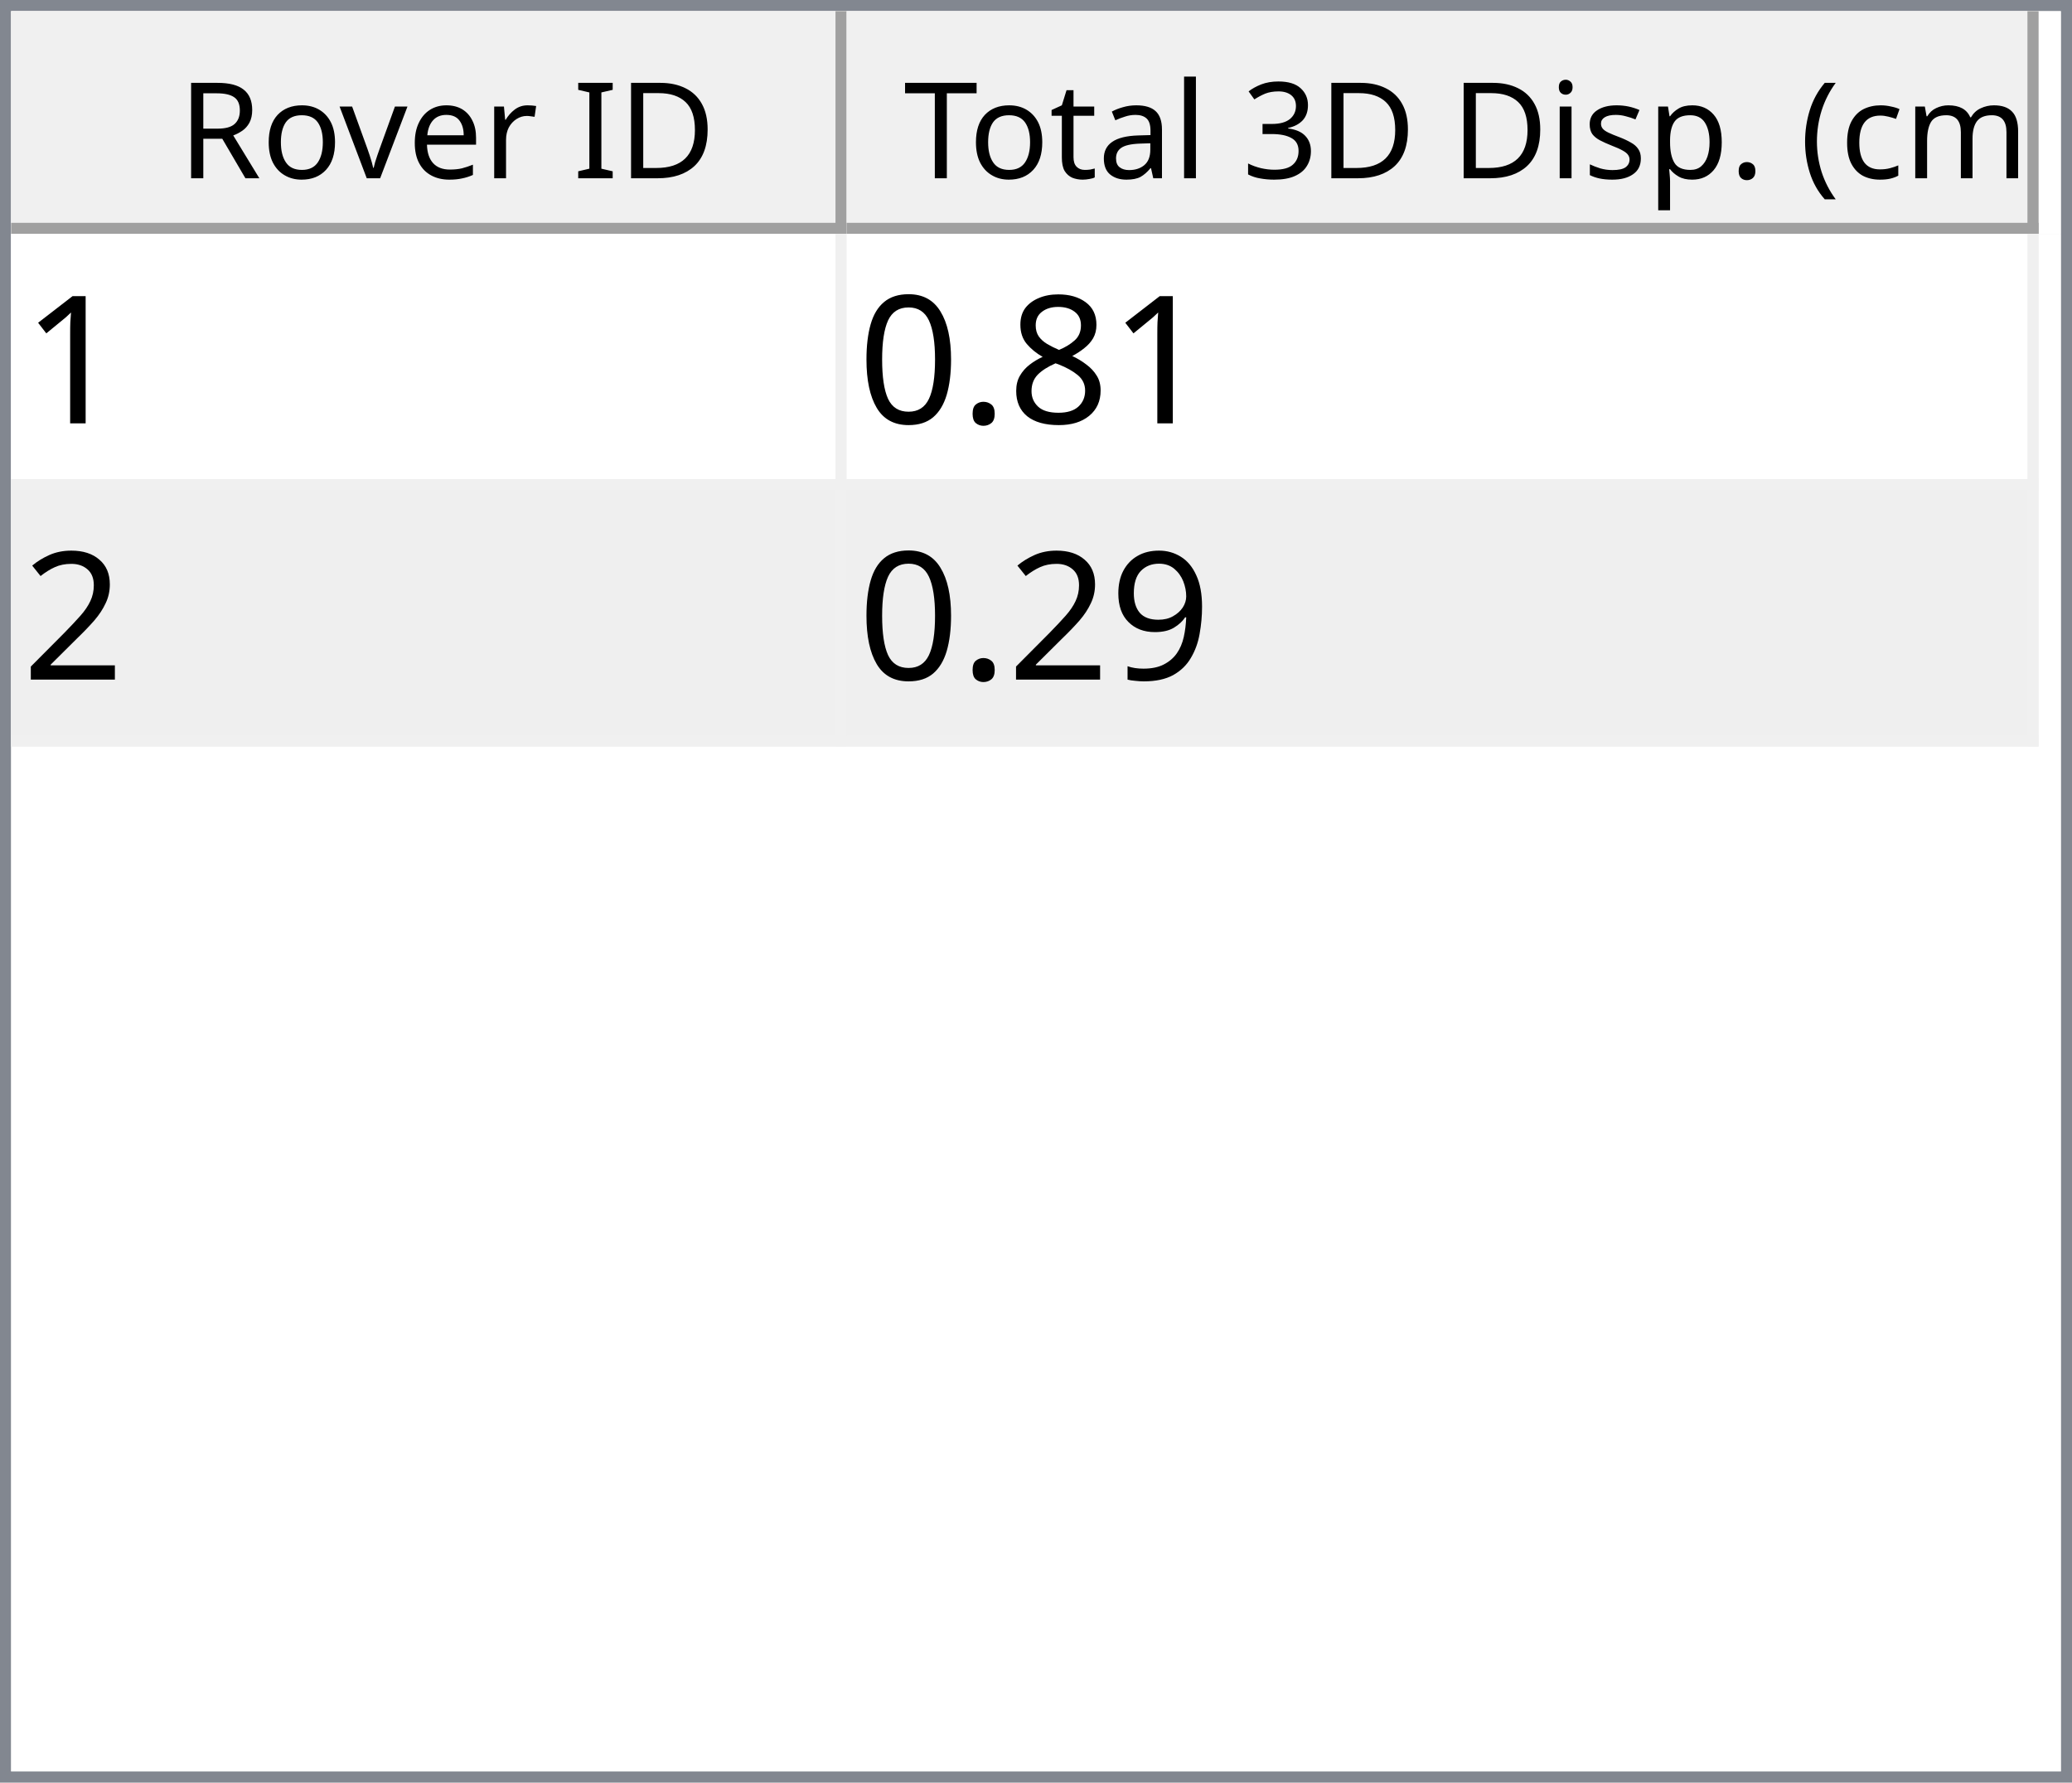
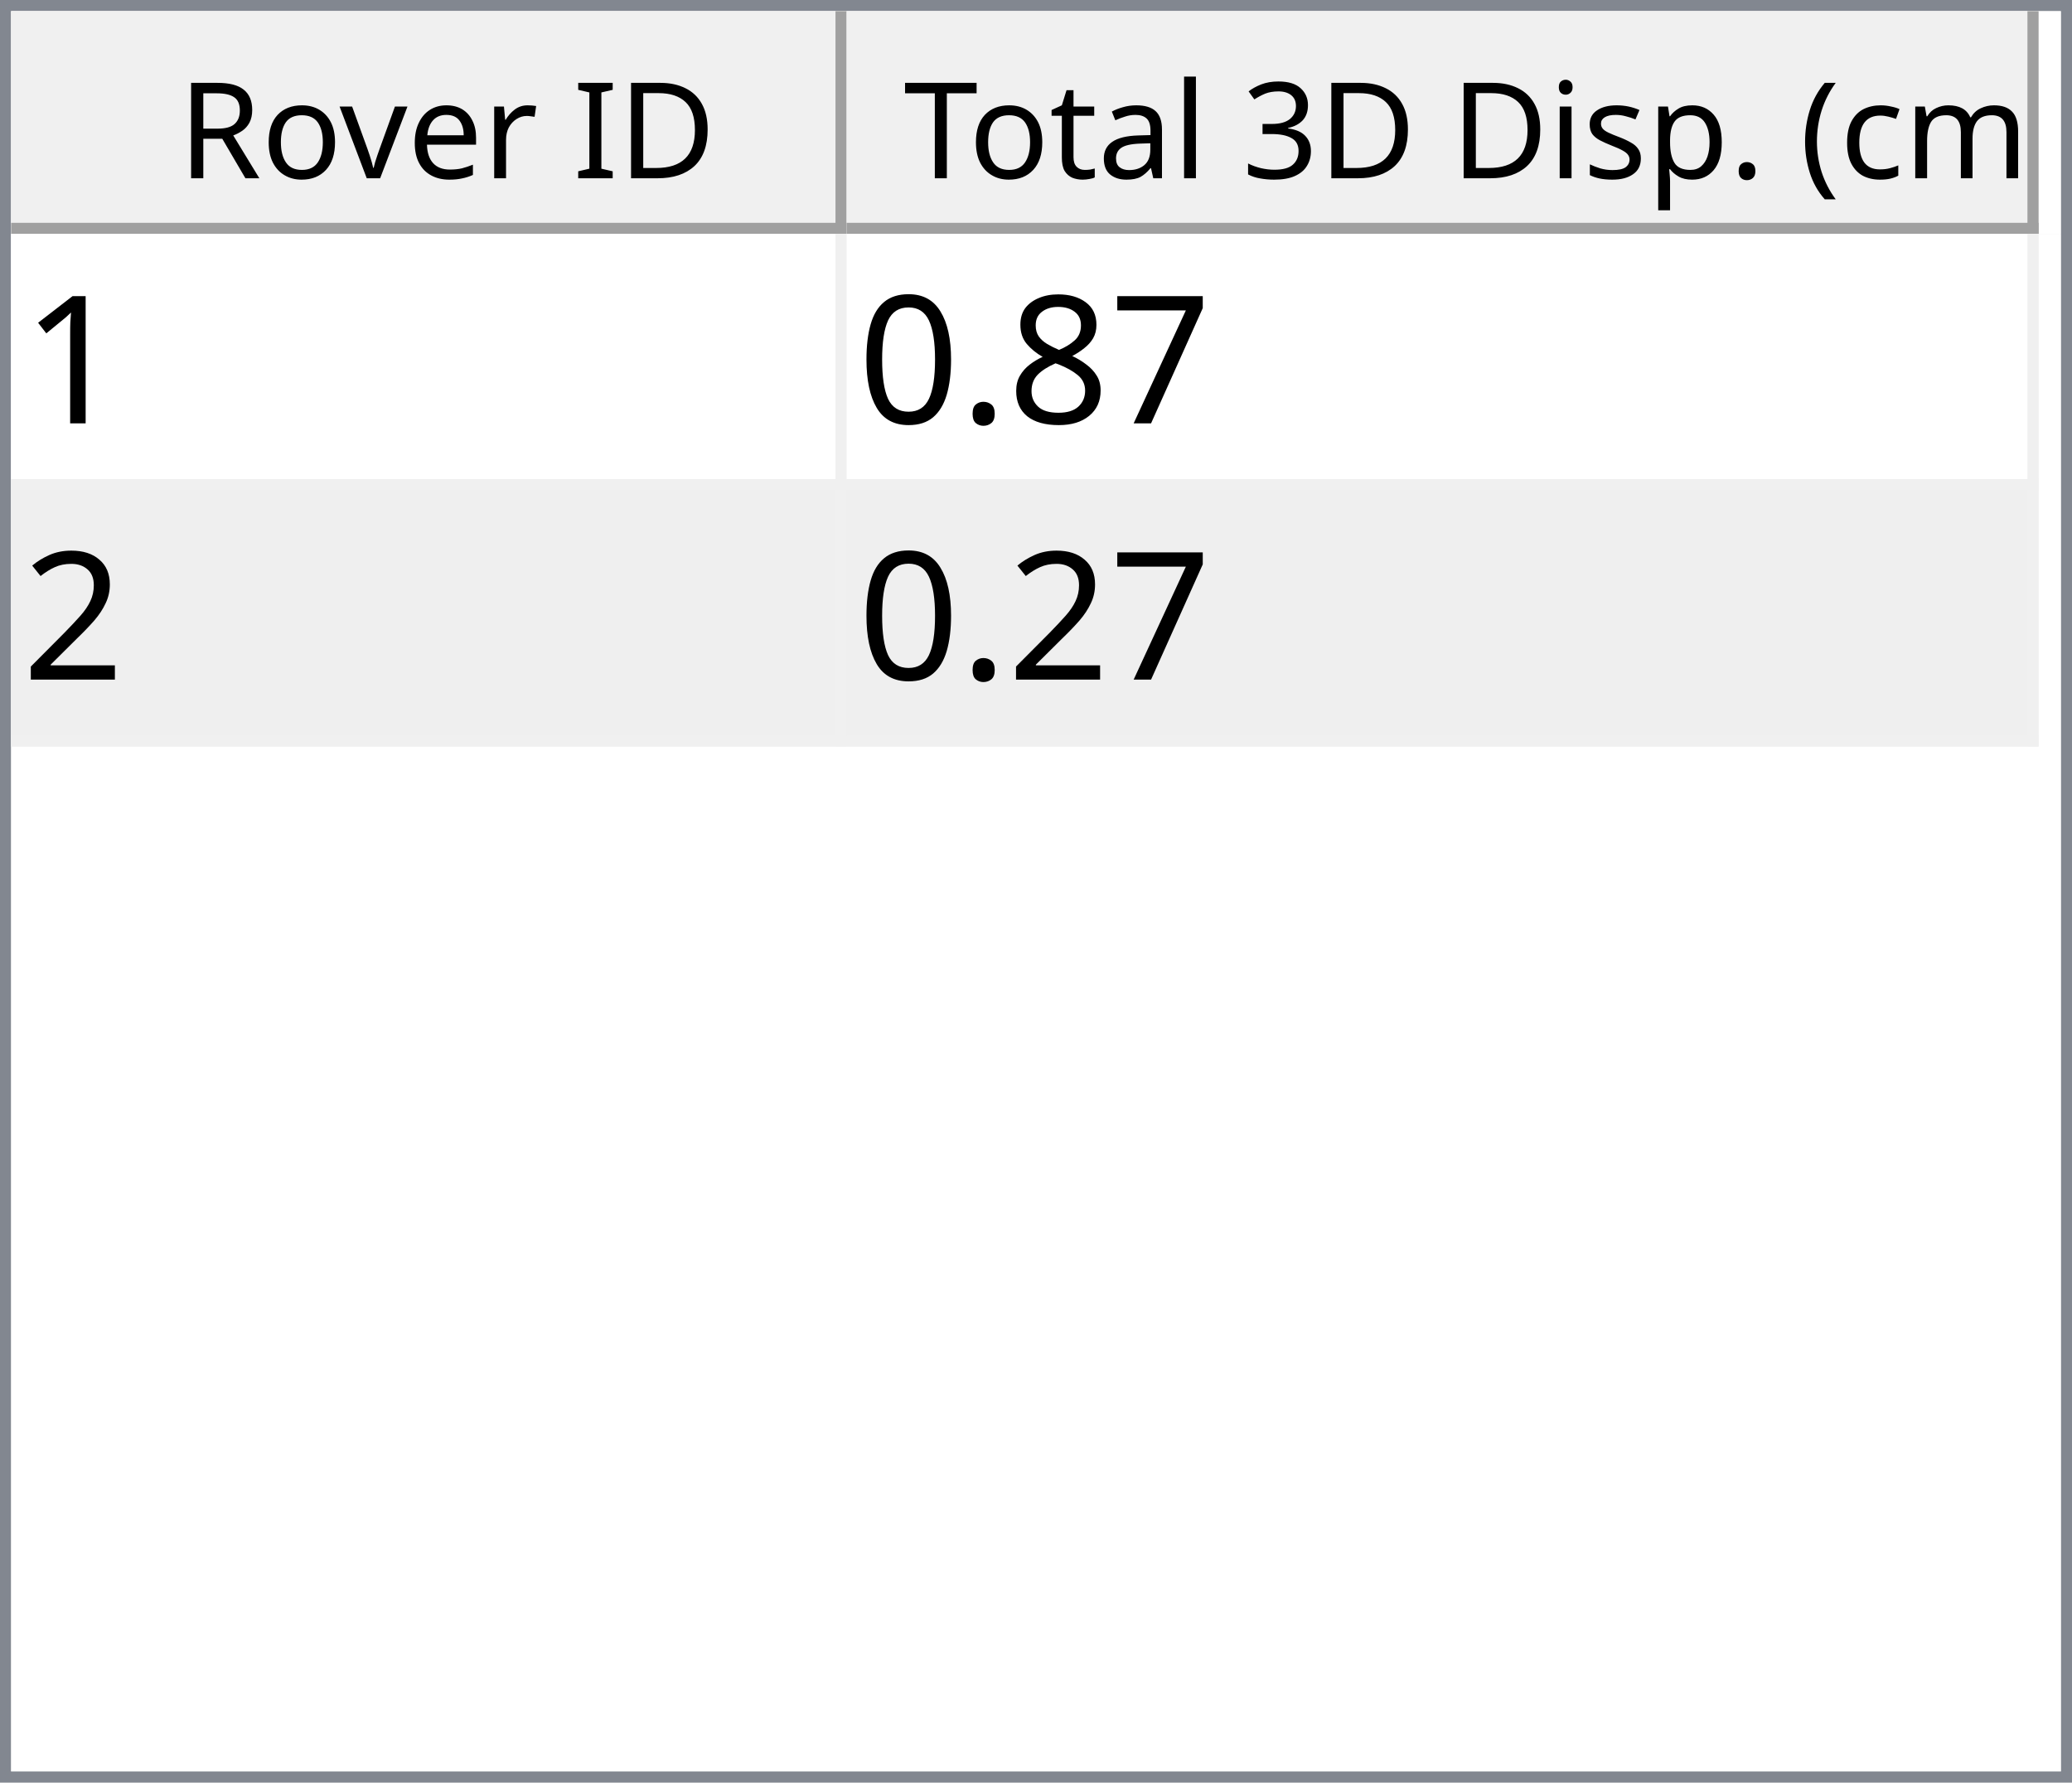
<svg xmlns="http://www.w3.org/2000/svg" style="fill-opacity:1; color-rendering:auto; color-interpolation:auto; text-rendering:auto; stroke:black; stroke-linecap:square; stroke-miterlimit:10; shape-rendering:auto; stroke-opacity:1; fill:black; stroke-dasharray:none; font-weight:normal; stroke-width:1; font-family:'Dialog'; font-style:normal; stroke-linejoin:miter; font-size:12px; stroke-dashoffset:0; image-rendering:auto;" width="186" height="160">
  <defs id="genericDefs" />
  <g>
    <defs id="defs1">
      <clipPath clipPathUnits="userSpaceOnUse" id="clipPath1">
        <path d="M0 0 L186 0 L186 160 L0 160 L0 0 Z" />
      </clipPath>
      <clipPath clipPathUnits="userSpaceOnUse" id="clipPath2">
        <path d="M0 0 L0 160 L186 160 L186 0 Z" />
      </clipPath>
      <clipPath clipPathUnits="userSpaceOnUse" id="clipPath3">
        <path d="M0 0 L0 20 L184 20 L184 0 Z" />
      </clipPath>
      <clipPath clipPathUnits="userSpaceOnUse" id="clipPath4">
        <path d="M0 0 L0 20 L75 20 L75 0 Z" />
      </clipPath>
      <clipPath clipPathUnits="userSpaceOnUse" id="clipPath5">
        <path d="M1 1 L1 19 L74 19 L74 1 Z" />
      </clipPath>
      <clipPath clipPathUnits="userSpaceOnUse" id="clipPath6">
        <path d="M0 0 L0 18 L73 18 L73 0 Z" />
      </clipPath>
      <clipPath clipPathUnits="userSpaceOnUse" id="clipPath7">
        <path d="M-0.5 -0.5 L-0.5 19.5 L74.5 19.5 L74.5 -0.5 Z" />
      </clipPath>
      <clipPath clipPathUnits="userSpaceOnUse" id="clipPath8">
        <path d="M0 0 L0 20 L107 20 L107 0 Z" />
      </clipPath>
      <clipPath clipPathUnits="userSpaceOnUse" id="clipPath9">
        <path d="M1 1 L1 19 L106 19 L106 1 Z" />
      </clipPath>
      <clipPath clipPathUnits="userSpaceOnUse" id="clipPath10">
        <path d="M0 0 L0 18 L105 18 L105 0 Z" />
      </clipPath>
      <clipPath clipPathUnits="userSpaceOnUse" id="clipPath11">
        <path d="M-0.5 -0.5 L-0.5 19.5 L106.5 19.5 L106.5 -0.5 Z" />
      </clipPath>
      <clipPath clipPathUnits="userSpaceOnUse" id="clipPath12">
        <path d="M0 0 L0 138 L184 138 L184 0 Z" />
      </clipPath>
      <clipPath clipPathUnits="userSpaceOnUse" id="clipPath13">
        <path d="M0 0 L0 46 L182 46 L182 0 Z" />
      </clipPath>
      <clipPath clipPathUnits="userSpaceOnUse" id="clipPath14">
        <path d="M-0.5 -0.5 L-0.5 45.5 L181.5 45.5 L181.5 -0.5 Z" />
      </clipPath>
      <clipPath clipPathUnits="userSpaceOnUse" id="clipPath15">
        <path d="M0 0 L0 22 L74 22 L74 0 Z" />
      </clipPath>
      <clipPath clipPathUnits="userSpaceOnUse" id="clipPath16">
        <path d="M0 0 L0 22 L106 22 L106 0 Z" />
      </clipPath>
      <font horiz-adv-x="64.551" id="font1">
        <font-face ascent="107.91" descent="25.098" units-per-em="100" style="font-style:normal; font-family:Segoe UI; font-weight:normal;" />
        <missing-glyph horiz-adv-x="64.551" d="M8.109 0 L8.109 68.266 L56.453 68.266 L56.453 0 L8.109 0 ZM15.328 7.234 L49.219 7.234 L49.219 61.031 L15.328 61.031 L15.328 7.234 Z" />
        <glyph unicode="D" horiz-adv-x="70.117" d="M9.188 0 L9.188 70.016 L28.516 70.016 Q65.531 70.016 65.531 35.891 Q65.531 19.672 55.25 9.836 Q44.969 0 27.734 0 L9.188 0 ZM17.391 62.594 L17.391 7.422 L27.828 7.422 Q41.609 7.422 49.273 14.797 Q56.938 22.172 56.938 35.688 Q56.938 62.594 28.328 62.594 L17.391 62.594 Z" />
        <glyph unicode="I" horiz-adv-x="26.611" d="M17.391 0 L9.188 0 L9.188 70.016 L17.391 70.016 L17.391 0 Z" />
        <glyph unicode=" " horiz-adv-x="27.393" d="" />
        <glyph unicode="r" horiz-adv-x="34.766" d="M34.188 41.891 Q32.078 43.5 28.125 43.5 Q23 43.5 19.555 38.672 Q16.109 33.844 16.109 25.484 L16.109 0 L8.109 0 L8.109 50 L16.109 50 L16.109 39.703 L16.312 39.703 Q18.016 44.969 21.531 47.922 Q25.047 50.875 29.391 50.875 Q32.516 50.875 34.188 50.203 L34.188 41.891 Z" />
        <glyph unicode="e" horiz-adv-x="52.295" d="M48.297 23 L12.984 23 Q13.188 14.656 17.484 10.109 Q21.781 5.562 29.297 5.562 Q37.75 5.562 44.828 11.141 L44.828 3.609 Q38.234 -1.172 27.391 -1.172 Q16.797 -1.172 10.742 5.641 Q4.688 12.453 4.688 24.812 Q4.688 36.469 11.305 43.82 Q17.922 51.172 27.734 51.172 Q37.547 51.172 42.922 44.828 Q48.297 38.484 48.297 27.203 L48.297 23 ZM40.094 29.781 Q40.047 36.719 36.75 40.578 Q33.453 44.438 27.594 44.438 Q21.922 44.438 17.969 40.383 Q14.016 36.328 13.094 29.781 L40.094 29.781 Z" />
        <glyph unicode="v" horiz-adv-x="47.9" d="M47.406 50 L27.484 0 L19.625 0 L0.688 50 L9.469 50 L22.172 13.672 Q23.578 9.672 23.922 6.688 L24.125 6.688 Q24.609 10.453 25.688 13.484 L38.969 50 L47.406 50 Z" />
        <glyph unicode="o" horiz-adv-x="58.594" d="M29 -1.172 Q17.922 -1.172 11.305 5.836 Q4.688 12.844 4.688 24.422 Q4.688 37.016 11.57 44.094 Q18.453 51.172 30.172 51.172 Q41.359 51.172 47.633 44.289 Q53.906 37.406 53.906 25.203 Q53.906 13.234 47.141 6.031 Q40.375 -1.172 29 -1.172 ZM29.594 44.438 Q21.875 44.438 17.383 39.188 Q12.891 33.938 12.891 24.703 Q12.891 15.828 17.43 10.695 Q21.969 5.562 29.594 5.562 Q37.359 5.562 41.531 10.594 Q45.703 15.625 45.703 24.906 Q45.703 34.281 41.531 39.359 Q37.359 44.438 29.594 44.438 Z" />
        <glyph unicode="R" horiz-adv-x="59.814" d="M59.375 0 L49.609 0 L37.891 19.625 Q36.281 22.359 34.766 24.289 Q33.25 26.219 31.664 27.438 Q30.078 28.656 28.25 29.219 Q26.422 29.781 24.125 29.781 L17.391 29.781 L17.391 0 L9.188 0 L9.188 70.016 L30.078 70.016 Q34.672 70.016 38.555 68.867 Q42.438 67.719 45.289 65.375 Q48.141 63.031 49.758 59.547 Q51.375 56.062 51.375 51.375 Q51.375 47.703 50.273 44.656 Q49.172 41.609 47.148 39.211 Q45.125 36.812 42.266 35.133 Q39.406 33.453 35.844 32.516 L35.844 32.328 Q37.594 31.547 38.891 30.547 Q40.188 29.547 41.359 28.18 Q42.531 26.812 43.68 25.078 Q44.828 23.344 46.234 21.047 L59.375 0 ZM17.391 62.594 L17.391 37.203 L28.516 37.203 Q31.594 37.203 34.203 38.133 Q36.812 39.062 38.719 40.797 Q40.625 42.531 41.703 45.047 Q42.781 47.562 42.781 50.688 Q42.781 56.297 39.141 59.445 Q35.5 62.594 28.609 62.594 L17.391 62.594 Z" />
        <glyph unicode=")" horiz-adv-x="30.176" d="M8.297 -15.922 L1.172 -15.922 Q16.406 2.344 16.406 26.812 Q16.406 51.469 1.078 70.016 L8.297 70.016 Q23.531 52.156 23.531 26.703 Q23.531 1.375 8.297 -15.922 Z" />
        <glyph unicode="m" horiz-adv-x="86.133" d="M79.109 0 L71.094 0 L71.094 28.719 Q71.094 37.016 68.531 40.727 Q65.969 44.438 59.906 44.438 Q54.781 44.438 51.195 39.75 Q47.609 35.062 47.609 28.516 L47.609 0 L39.594 0 L39.594 29.688 Q39.594 44.438 28.219 44.438 Q22.953 44.438 19.531 40.016 Q16.109 35.594 16.109 28.516 L16.109 0 L8.109 0 L8.109 50 L16.109 50 L16.109 42.094 L16.312 42.094 Q21.625 51.172 31.844 51.172 Q36.969 51.172 40.773 48.312 Q44.578 45.453 46 40.828 Q51.562 51.172 62.594 51.172 Q79.109 51.172 79.109 30.812 L79.109 0 Z" />
        <glyph unicode="c" horiz-adv-x="46.191" d="M42.188 2.297 Q36.422 -1.172 28.516 -1.172 Q17.828 -1.172 11.258 5.789 Q4.688 12.75 4.688 23.828 Q4.688 36.188 11.766 43.68 Q18.844 51.172 30.672 51.172 Q37.25 51.172 42.281 48.734 L42.281 40.531 Q36.719 44.438 30.375 44.438 Q22.703 44.438 17.797 38.945 Q12.891 33.453 12.891 24.516 Q12.891 15.719 17.508 10.641 Q22.125 5.562 29.891 5.562 Q36.422 5.562 42.188 9.906 L42.188 2.297 Z" />
        <glyph unicode="(" horiz-adv-x="30.176" d="M29.109 -15.922 L21.969 -15.922 Q6.844 1.375 6.844 26.703 Q6.844 52.156 21.969 70.016 L29.203 70.016 Q13.875 51.469 13.875 26.812 Q13.875 2.344 29.109 -15.922 Z" />
        <glyph unicode="." horiz-adv-x="21.68" d="M10.891 -1.078 Q8.641 -1.078 7.055 0.539 Q5.469 2.156 5.469 4.391 Q5.469 6.641 7.055 8.273 Q8.641 9.906 10.891 9.906 Q13.188 9.906 14.797 8.273 Q16.406 6.641 16.406 4.391 Q16.406 2.156 14.797 0.539 Q13.188 -1.078 10.891 -1.078 Z" />
        <glyph unicode="p" horiz-adv-x="58.789" d="M16.312 7.234 L16.109 7.234 L16.109 -23 L8.109 -23 L8.109 50 L16.109 50 L16.109 41.219 L16.312 41.219 Q22.219 51.172 33.594 51.172 Q43.266 51.172 48.688 44.461 Q54.109 37.75 54.109 26.469 Q54.109 13.922 48 6.375 Q41.891 -1.172 31.297 -1.172 Q21.578 -1.172 16.312 7.234 ZM16.109 27.391 L16.109 20.406 Q16.109 14.203 20.141 9.883 Q24.172 5.562 30.375 5.562 Q37.641 5.562 41.773 11.133 Q45.906 16.703 45.906 26.609 Q45.906 34.969 42.047 39.703 Q38.188 44.438 31.594 44.438 Q24.609 44.438 20.359 39.578 Q16.109 34.719 16.109 27.391 Z" />
        <glyph unicode="s" horiz-adv-x="42.432" d="M5.078 1.812 L5.078 10.406 Q11.625 5.562 19.484 5.562 Q30.031 5.562 30.031 12.594 Q30.031 14.594 29.125 15.992 Q28.219 17.391 26.68 18.461 Q25.141 19.531 23.07 20.383 Q21 21.234 18.609 22.172 Q15.281 23.484 12.766 24.828 Q10.25 26.172 8.57 27.859 Q6.891 29.547 6.031 31.695 Q5.172 33.844 5.172 36.719 Q5.172 40.234 6.789 42.945 Q8.406 45.656 11.086 47.484 Q13.766 49.312 17.211 50.242 Q20.656 51.172 24.312 51.172 Q30.812 51.172 35.938 48.922 L35.938 40.828 Q30.422 44.438 23.25 44.438 Q21 44.438 19.195 43.922 Q17.391 43.406 16.094 42.477 Q14.797 41.547 14.086 40.258 Q13.375 38.969 13.375 37.406 Q13.375 35.453 14.086 34.133 Q14.797 32.812 16.164 31.789 Q17.531 30.766 19.484 29.938 Q21.438 29.109 23.922 28.125 Q27.25 26.859 29.883 25.516 Q32.516 24.172 34.375 22.484 Q36.234 20.797 37.234 18.602 Q38.234 16.406 38.234 13.375 Q38.234 9.672 36.602 6.938 Q34.969 4.203 32.234 2.398 Q29.5 0.594 25.93 -0.289 Q22.359 -1.172 18.453 -1.172 Q10.75 -1.172 5.078 1.812 Z" />
        <glyph unicode="i" horiz-adv-x="24.219" d="M12.203 62.703 Q10.062 62.703 8.547 64.164 Q7.031 65.625 7.031 67.875 Q7.031 70.125 8.547 71.609 Q10.062 73.094 12.203 73.094 Q14.406 73.094 15.945 71.609 Q17.484 70.125 17.484 67.875 Q17.484 65.719 15.945 64.211 Q14.406 62.703 12.203 62.703 ZM16.109 0 L8.109 0 L8.109 50 L16.109 50 L16.109 0 Z" />
        <glyph unicode="3" horiz-adv-x="53.906" d="M46.531 19.828 Q46.531 15.094 44.75 11.211 Q42.969 7.328 39.719 4.57 Q36.469 1.812 31.93 0.297 Q27.391 -1.219 21.922 -1.219 Q11.922 -1.219 6 2.594 L6 11.188 Q13.094 5.609 22.219 5.609 Q25.875 5.609 28.828 6.539 Q31.781 7.469 33.906 9.227 Q36.031 10.984 37.18 13.477 Q38.328 15.969 38.328 19.094 Q38.328 32.812 18.797 32.812 L12.984 32.812 L12.984 39.594 L18.5 39.594 Q35.797 39.594 35.797 52.484 Q35.797 64.406 22.609 64.406 Q15.188 64.406 8.688 59.422 L8.688 67.188 Q15.375 71.188 24.609 71.188 Q29 71.188 32.57 69.969 Q36.141 68.75 38.68 66.555 Q41.219 64.359 42.609 61.281 Q44 58.203 44 54.5 Q44 40.672 30.031 36.719 L30.031 36.531 Q33.594 36.141 36.625 34.797 Q39.656 33.453 41.852 31.305 Q44.047 29.156 45.289 26.25 Q46.531 23.344 46.531 19.828 Z" />
        <glyph unicode="l" horiz-adv-x="24.219" d="M16.109 0 L8.109 0 L8.109 74.031 L16.109 74.031 L16.109 0 Z" />
        <glyph unicode="a" horiz-adv-x="50.879" d="M43.891 0 L35.891 0 L35.891 7.812 L35.688 7.812 Q30.469 -1.172 20.312 -1.172 Q12.844 -1.172 8.617 2.781 Q4.391 6.734 4.391 13.281 Q4.391 27.297 20.906 29.594 L35.891 31.688 Q35.891 44.438 25.594 44.438 Q16.547 44.438 9.281 38.281 L9.281 46.484 Q16.656 51.172 26.266 51.172 Q43.891 51.172 43.891 32.516 L43.891 0 ZM35.891 25.297 L23.828 23.641 Q18.266 22.859 15.43 20.875 Q12.594 18.891 12.594 13.875 Q12.594 10.203 15.211 7.883 Q17.828 5.562 22.172 5.562 Q28.125 5.562 32.008 9.742 Q35.891 13.922 35.891 20.312 L35.891 25.297 Z" />
        <glyph unicode="t" horiz-adv-x="33.887" d="M31.297 0.484 Q28.469 -1.078 23.828 -1.078 Q10.688 -1.078 10.688 13.578 L10.688 43.172 L2.094 43.172 L2.094 50 L10.688 50 L10.688 62.203 L18.703 64.797 L18.703 50 L31.297 50 L31.297 43.172 L18.703 43.172 L18.703 14.984 Q18.703 9.969 20.414 7.82 Q22.125 5.672 26.078 5.672 Q29.109 5.672 31.297 7.328 L31.297 0.484 Z" />
        <glyph unicode="T" horiz-adv-x="52.393" d="M50.594 62.594 L30.375 62.594 L30.375 0 L22.172 0 L22.172 62.594 L2 62.594 L2 70.016 L50.594 70.016 L50.594 62.594 Z" />
      </font>
      <font horiz-adv-x="75.0" id="font2">
        <font-face ascent="100.537" descent="21.973" units-per-em="100" style="font-style:normal; font-family:sans-serif; font-weight:normal;" />
        <missing-glyph horiz-adv-x="75.0" d="M12.5 0 L12.5 62.5 L62.5 62.5 L62.5 0 L12.5 0 ZM14.062 1.562 L60.938 1.562 L60.938 60.938 L14.062 60.938 L14.062 1.562 Z" />
        <glyph unicode="1" horiz-adv-x="55.615" d="M37.25 0 L28.469 0 L28.469 56 Q25.297 52.984 20.141 49.953 Q14.984 46.922 10.891 45.406 L10.891 53.906 Q18.266 57.375 23.781 62.305 Q29.297 67.234 31.594 71.875 L37.25 71.875 L37.25 0 Z" />
+         <glyph unicode="7" horiz-adv-x="55.615" d="M4.734 62.203 L4.734 70.656 L51.078 70.656 L51.078 63.812 Q44.234 56.547 37.523 44.484 Q30.812 32.422 27.156 19.672 Q24.516 10.688 23.781 0 L14.75 0 Q14.891 8.453 18.062 20.414 Q21.234 32.375 27.172 43.484 Q33.109 54.594 39.797 62.203 L4.734 62.203 Z" />
        <glyph unicode="8" horiz-adv-x="55.615" d="M17.672 38.812 Q12.203 40.828 9.57 44.539 Q6.938 48.25 6.938 53.422 Q6.938 61.234 12.555 66.555 Q18.172 71.875 27.484 71.875 Q36.859 71.875 42.578 66.43 Q48.297 60.984 48.297 53.172 Q48.297 48.188 45.68 44.508 Q43.062 40.828 37.75 38.812 Q44.344 36.672 47.781 31.883 Q51.219 27.094 51.219 20.453 Q51.219 11.281 44.727 5.031 Q38.234 -1.219 27.641 -1.219 Q17.047 -1.219 10.547 5.055 Q4.047 11.328 4.047 20.703 Q4.047 27.688 7.594 32.398 Q11.141 37.109 17.672 38.812 ZM15.922 53.719 Q15.922 48.641 19.195 45.414 Q22.469 42.188 27.688 42.188 Q32.766 42.188 36.016 45.383 Q39.266 48.578 39.266 53.219 Q39.266 58.062 35.914 61.359 Q32.562 64.656 27.594 64.656 Q22.562 64.656 19.242 61.43 Q15.922 58.203 15.922 53.719 ZM13.094 20.656 Q13.094 16.891 14.875 13.375 Q16.656 9.859 20.172 7.93 Q23.688 6 27.734 6 Q34.031 6 38.133 10.055 Q42.234 14.109 42.234 20.359 Q42.234 26.703 38.016 30.859 Q33.797 35.016 27.438 35.016 Q21.234 35.016 17.164 30.914 Q13.094 26.812 13.094 20.656 Z" />
        <glyph unicode="." horiz-adv-x="27.783" d="M9.078 0 L9.078 10.016 L19.094 10.016 L19.094 0 L9.078 0 Z" />
        <glyph unicode="0" horiz-adv-x="55.615" d="M4.156 35.297 Q4.156 48 6.766 55.742 Q9.375 63.484 14.523 67.68 Q19.672 71.875 27.484 71.875 Q33.25 71.875 37.594 69.555 Q41.938 67.234 44.773 62.867 Q47.609 58.5 49.219 52.227 Q50.828 45.953 50.828 35.297 Q50.828 22.703 48.242 14.969 Q45.656 7.234 40.508 3.008 Q35.359 -1.219 27.484 -1.219 Q17.141 -1.219 11.234 6.203 Q4.156 15.141 4.156 35.297 ZM13.188 35.297 Q13.188 17.672 17.312 11.836 Q21.438 6 27.484 6 Q33.547 6 37.672 11.859 Q41.797 17.719 41.797 35.297 Q41.797 52.984 37.672 58.789 Q33.547 64.594 27.391 64.594 Q21.344 64.594 17.719 59.469 Q13.188 52.938 13.188 35.297 Z" />
        <glyph unicode="2" horiz-adv-x="55.615" d="M50.344 8.453 L50.344 0 L3.031 0 Q2.938 3.172 4.047 6.109 Q5.859 10.938 9.836 15.625 Q13.812 20.312 21.344 26.469 Q33.016 36.031 37.117 41.625 Q41.219 47.219 41.219 52.203 Q41.219 57.422 37.477 61.008 Q33.734 64.594 27.734 64.594 Q21.391 64.594 17.578 60.789 Q13.766 56.984 13.719 50.25 L4.688 51.172 Q5.609 61.281 11.664 66.578 Q17.719 71.875 27.938 71.875 Q38.234 71.875 44.242 66.164 Q50.25 60.453 50.25 52 Q50.25 47.703 48.492 43.555 Q46.734 39.406 42.656 34.812 Q38.578 30.219 29.109 22.219 Q21.188 15.578 18.945 13.211 Q16.703 10.844 15.234 8.453 L50.344 8.453 Z" />
-         <glyph unicode="9" horiz-adv-x="55.615" d="M5.469 16.547 L13.922 17.328 Q14.984 11.375 18.016 8.688 Q21.047 6 25.781 6 Q29.828 6 32.883 7.859 Q35.938 9.719 37.891 12.82 Q39.844 15.922 41.164 21.195 Q42.484 26.469 42.484 31.938 Q42.484 32.516 42.438 33.688 Q39.797 29.5 35.234 26.883 Q30.672 24.266 25.344 24.266 Q16.453 24.266 10.305 30.711 Q4.156 37.156 4.156 47.703 Q4.156 58.594 10.578 65.234 Q17 71.875 26.656 71.875 Q33.641 71.875 39.43 68.117 Q45.219 64.359 48.219 57.398 Q51.219 50.438 51.219 37.25 Q51.219 23.531 48.242 15.406 Q45.266 7.281 39.383 3.031 Q33.5 -1.219 25.594 -1.219 Q17.188 -1.219 11.867 3.445 Q6.547 8.109 5.469 16.547 ZM41.453 48.141 Q41.453 55.719 37.43 60.156 Q33.406 64.594 27.734 64.594 Q21.875 64.594 17.531 59.812 Q13.188 55.031 13.188 47.406 Q13.188 40.578 17.312 36.305 Q21.438 32.031 27.484 32.031 Q33.594 32.031 37.523 36.305 Q41.453 40.578 41.453 48.141 Z" />
      </font>
    </defs>
    <g style="fill:white; stroke:white;">
      <rect x="0" y="0" width="186" style="clip-path:url(#clipPath1); stroke:none;" height="160" />
    </g>
    <g style="fill:white; text-rendering:optimizeSpeed; color-rendering:optimizeSpeed; image-rendering:optimizeSpeed; shape-rendering:crispEdges; stroke:white; color-interpolation:sRGB;">
      <rect x="0" width="186" height="160" y="0" style="stroke:none;" />
      <path style="stroke:none;" d="M0 160 L186 160 L186 0 L0 0 Z" />
    </g>
    <g style="fill:rgb(240,240,240); font-family:'Segoe UI'; stroke:rgb(240,240,240);">
      <rect x="0" y="0" width="186" style="clip-path:url(#clipPath2); stroke:none;" height="160" />
    </g>
    <g style="fill:rgb(130,135,144); font-family:'Segoe UI'; stroke:rgb(130,135,144);">
      <path d="M0 0 L186 0 L186 160 L0 160 L0 0 ZM1 1 L185 1 L185 159 L1 159 L1 1 Z" style="fill-rule:evenodd; clip-path:url(#clipPath2); stroke:none;" />
    </g>
    <g style="fill:white; font-family:'Segoe UI'; stroke:white;" transform="translate(1,1)">
      <rect x="0" y="0" width="184" style="clip-path:url(#clipPath3); stroke:none;" height="20" />
    </g>
    <g style="fill:rgb(240,240,240); font-family:'Segoe UI'; stroke:rgb(240,240,240);" transform="translate(1,1)">
      <rect x="0" y="0" width="75" style="clip-path:url(#clipPath4); stroke:none;" height="20" />
    </g>
    <g style="font-family:'Segoe UI';" transform="translate(2,2)">
      <text x="14" xml:space="preserve" y="14" style="clip-path:url(#clipPath6); stroke:none;">Rover ID</text>
    </g>
    <g style="fill:rgb(160,160,160); font-family:'Segoe UI'; stroke:rgb(160,160,160); stroke-linejoin:bevel;" transform="translate(1.5,1.5)">
      <line x1="74" x2="74" y1="0" style="fill:none; clip-path:url(#clipPath7);" y2="19" />
    </g>
    <g style="fill:rgb(160,160,160); font-family:'Segoe UI'; stroke:rgb(160,160,160); stroke-linejoin:bevel;" transform="matrix(1,0,0,1,1,1) translate(0.5,0.5)">
      <line x1="0" x2="74" y1="19" style="fill:none; clip-path:url(#clipPath7);" y2="19" />
    </g>
    <g style="fill:rgb(240,240,240); font-family:'Segoe UI'; stroke:rgb(240,240,240);" transform="translate(76,1)">
      <rect x="0" y="0" width="107" style="clip-path:url(#clipPath8); stroke:none;" height="20" />
    </g>
    <g style="font-family:'Segoe UI';" transform="translate(77,2)">
      <text x="1" xml:space="preserve" y="14" style="clip-path:url(#clipPath10); stroke:none;"> Total 3D Disp. (cm)</text>
    </g>
    <g style="fill:rgb(160,160,160); font-family:'Segoe UI'; stroke:rgb(160,160,160); stroke-linejoin:bevel;" transform="translate(76.5,1.5)">
      <line x1="106" x2="106" y1="0" style="fill:none; clip-path:url(#clipPath11);" y2="19" />
    </g>
    <g style="fill:rgb(160,160,160); font-family:'Segoe UI'; stroke:rgb(160,160,160); stroke-linejoin:bevel;" transform="matrix(1,0,0,1,76,1) translate(0.5,0.5)">
      <line x1="0" x2="106" y1="19" style="fill:none; clip-path:url(#clipPath11);" y2="19" />
    </g>
    <g style="fill:white; font-family:'Segoe UI'; stroke:white;" transform="translate(1,21)">
      <rect x="0" y="0" width="184" style="clip-path:url(#clipPath12); stroke:none;" height="138" />
    </g>
    <g style="fill:rgb(240,240,240); font-size:16px; font-family:sans-serif; stroke:rgb(240,240,240);" transform="translate(1,21)">
      <rect x="0" y="0" width="182" style="clip-path:url(#clipPath13); stroke:none;" height="46" />
      <line transform="translate(0.5,0.5)" x1="0" x2="181" y1="22" style="clip-path:url(#clipPath14); fill:none; stroke-linejoin:bevel;" y2="22" />
    </g>
    <g transform="matrix(1,0,0,1,1,21) translate(0.5,0.5)" style="fill:rgb(240,240,240); font-size:16px; font-family:sans-serif; stroke:rgb(240,240,240); stroke-linejoin:bevel;">
      <line x1="0" x2="181" y1="45" style="fill:none; clip-path:url(#clipPath14);" y2="45" />
    </g>
    <g transform="matrix(1,0,0,1,1,21) translate(0.5,0.5)" style="fill:rgb(240,240,240); font-size:16px; font-family:sans-serif; stroke:rgb(240,240,240); stroke-linejoin:bevel;">
      <line x1="74" x2="74" y1="0" style="fill:none; clip-path:url(#clipPath14);" y2="45" />
    </g>
    <g transform="matrix(1,0,0,1,1,21) translate(0.5,0.5)" style="fill:rgb(240,240,240); font-size:16px; font-family:sans-serif; stroke:rgb(240,240,240); stroke-linejoin:bevel;">
      <line x1="181" x2="181" y1="0" style="fill:none; clip-path:url(#clipPath14);" y2="45" />
    </g>
    <g style="fill:white; font-size:16px; font-family:sans-serif; stroke:white;" transform="matrix(1,0,0,1,1,21)">
      <rect x="0" y="0" width="74" style="clip-path:url(#clipPath15); stroke:none;" height="22" />
      <text x="1" y="17" style="fill:black; clip-path:url(#clipPath15); stroke:none;" xml:space="preserve">1</text>
    </g>
    <g style="fill:white; font-size:16px; font-family:sans-serif; stroke:white;" transform="matrix(1,0,0,1,1,21) translate(75,0)">
      <rect x="0" y="0" width="106" style="clip-path:url(#clipPath16); stroke:none;" height="22" />
-       <text x="1" y="17" style="fill:black; clip-path:url(#clipPath16); stroke:none;" xml:space="preserve">0.81</text>
+       <text x="1" y="17" style="fill:black; clip-path:url(#clipPath16); stroke:none;" xml:space="preserve">0.87</text>
    </g>
    <g style="fill:rgb(239,239,239); font-size:16px; font-family:sans-serif; stroke:rgb(239,239,239);" transform="matrix(1,0,0,1,1,21) translate(0,23)">
      <rect x="0" y="0" width="74" style="clip-path:url(#clipPath15); stroke:none;" height="22" />
      <text x="1" y="17" style="fill:black; clip-path:url(#clipPath15); stroke:none;" xml:space="preserve">2</text>
    </g>
    <g style="fill:rgb(239,239,239); font-size:16px; font-family:sans-serif; stroke:rgb(239,239,239);" transform="matrix(1,0,0,1,1,21) translate(75,23)">
      <rect x="0" y="0" width="106" style="clip-path:url(#clipPath16); stroke:none;" height="22" />
-       <text x="1" y="17" style="fill:black; clip-path:url(#clipPath16); stroke:none;" xml:space="preserve">0.29</text>
+       <text x="1" y="17" style="fill:black; clip-path:url(#clipPath16); stroke:none;" xml:space="preserve">0.27</text>
    </g>
  </g>
</svg>
